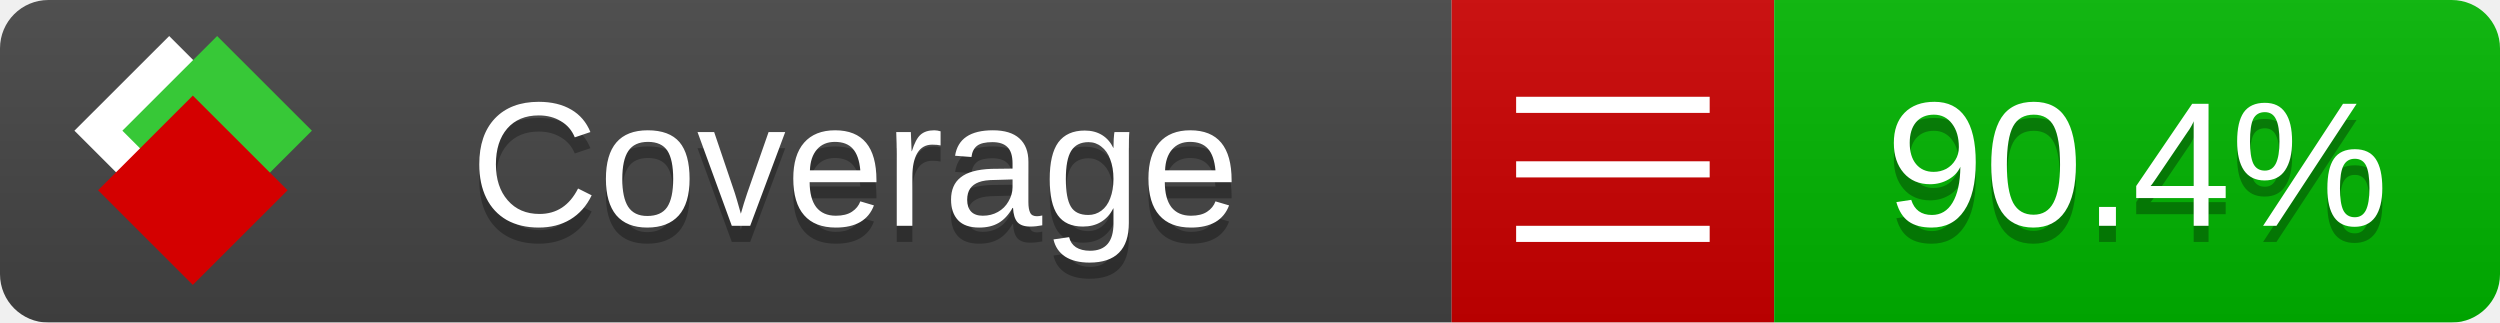
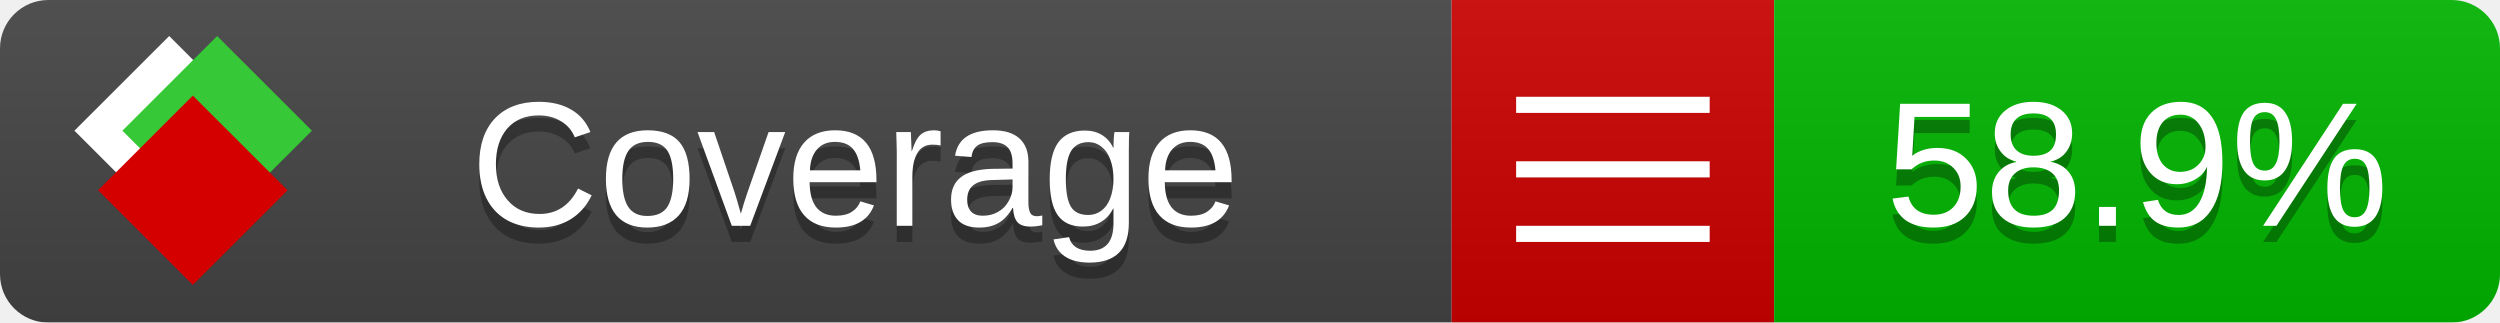
<svg xmlns="http://www.w3.org/2000/svg" xmlns:xlink="http://www.w3.org/1999/xlink" width="155" height="20">
  <style type="text/css">
          
            @keyframes fade1 {
                0% { visibility: visible; opacity: 1; }
               23% { visibility: visible; opacity: 1; }
               25% { visibility: hidden; opacity: 0; }
               48% { visibility: hidden; opacity: 0; }
               50% { visibility: hidden; opacity: 0; }
               73% { visibility: hidden; opacity: 0; }
               75% { visibility: hidden; opacity: 0; }
               98% { visibility: hidden; opacity: 0; }
              100% { visibility: visible; opacity: 1; }
            }
            @keyframes fade2 {
                0% { visibility: hidden; opacity: 0; }
               23% { visibility: hidden; opacity: 0; }
               25% { visibility: visible; opacity: 1; }
               48% { visibility: visible; opacity: 1; }
               50% { visibility: hidden; opacity: 0; }
               73% { visibility: hidden; opacity: 0; }
               75% { visibility: hidden; opacity: 0; }
               98% { visibility: hidden; opacity: 0; }
              100% { visibility: hidden; opacity: 0; }
            }
            @keyframes fade3 {
                0% { visibility: hidden; opacity: 0; }
               23% { visibility: hidden; opacity: 0; }
               25% { visibility: hidden; opacity: 0; }
               48% { visibility: hidden; opacity: 0; }
               50% { visibility: visible; opacity: 1; }
               73% { visibility: visible; opacity: 1; }
               75% { visibility: hidden; opacity: 0; }
               98% { visibility: hidden; opacity: 0; }
              100% { visibility: hidden; opacity: 0; }
            }
            @keyframes fade4 {
                0% { visibility: hidden; opacity: 0; }
               23% { visibility: hidden; opacity: 0; }
               25% { visibility: hidden; opacity: 0; }
               48% { visibility: hidden; opacity: 0; }
               50% { visibility: hidden; opacity: 0; }
               73% { visibility: hidden; opacity: 0; }
               75% { visibility: visible; opacity: 1; }
               98% { visibility: visible; opacity: 1; }
              100% { visibility: hidden; opacity: 0; }
            }
            .linecoverage {
                animation-duration: 15s;
                animation-name: fade1;
                animation-iteration-count: infinite;
            }
            .branchcoverage {
                animation-duration: 15s;
                animation-name: fade2;
                animation-iteration-count: infinite;
            }
            .methodcoverage {
                animation-duration: 15s;
                animation-name: fade3;
                animation-iteration-count: infinite;
            }
            .fullmethodcoverage {
                animation-duration: 15s;
                animation-name: fade4;
                animation-iteration-count: infinite;
            }
          
    </style>
  <defs>
    <linearGradient id="gradient" x2="0" y2="100%">
      <stop offset="0" stop-color="#bbb" stop-opacity=".1" />
      <stop offset="1" stop-opacity=".1" />
    </linearGradient>
    <linearGradient id="c">
      <stop offset="0" stop-color="#d40000" />
      <stop offset="1" stop-color="#ff2a2a" />
    </linearGradient>
    <linearGradient id="a">
      <stop offset="0" stop-color="#e0e0de" />
      <stop offset="1" stop-color="#fff" />
    </linearGradient>
    <linearGradient id="b">
      <stop offset="0" stop-color="#37c837" />
      <stop offset="1" stop-color="#217821" />
    </linearGradient>
    <linearGradient xlink:href="#a" id="e" x1="106.44" x2="69.96" y1="-11.96" y2="-46.84" gradientTransform="matrix(-.8426 -.00045 -.00045 -.8426 -94.27 -75.82)" gradientUnits="userSpaceOnUse" />
    <linearGradient xlink:href="#b" id="f" x1="56.19" x2="77.97" y1="-23.45" y2="10.62" gradientTransform="matrix(.8426 .00045 .00045 .8426 94.27 75.82)" gradientUnits="userSpaceOnUse" />
    <linearGradient xlink:href="#c" id="g" x1="79.98" x2="132.9" y1="10.79" y2="10.79" gradientTransform="matrix(.8426 .00045 .00045 .8426 94.27 75.82)" gradientUnits="userSpaceOnUse" />
    <mask id="mask">
      <rect width="155" height="20" rx="3" fill="#fff" />
    </mask>
    <g id="icon" transform="matrix(.04486 0 0 .04481 -.48 -.63)">
      <rect width="52.92" height="52.92" x="-109.72" y="-27.13" fill="url(#e)" transform="rotate(-135)" />
      <rect width="52.92" height="52.92" x="70.19" y="-39.18" fill="url(#f)" transform="rotate(45)" />
      <rect width="52.92" height="52.92" x="80.05" y="-15.74" fill="url(#g)" transform="rotate(45)" />
    </g>
  </defs>
  <g mask="url(#mask)">
    <rect x="0" y="0" width="90" height="20" fill="#444" />
    <rect x="90" y="0" width="20" height="20" fill="#c00" />
    <rect x="110" y="0" width="45" height="20" fill="#00B600" />
    <rect x="0" y="0" width="155" height="20" fill="url(#gradient)" />
  </g>
  <g>
    <path class="" stroke="#fff" d="M94 6.5 h12 M94 10.5 h12 M94 14.5 h12" />
  </g>
  <g fill="#fff" text-anchor="middle" font-family="Verdana,Arial,Geneva,sans-serif" font-size="11">
    <a xlink:href="https://github.com/danielpalme/ReportGenerator" target="_top">
      <use xlink:href="#icon" transform="translate(3,1) scale(3.5)" />
    </a>
    <text x="53" y="15" fill="#010101" fill-opacity=".3">Coverage</text>
    <text x="53" y="14" fill="#fff">Coverage</text>
-     <text class="" x="132.5" y="15" fill="#010101" fill-opacity=".3">90.4%</text>
-     <text class="" x="132.5" y="14">90.4%</text>
+     <text class="" x="132.5" y="15" fill="#010101" fill-opacity=".3">58.9%</text>
+     <text class="" x="132.5" y="14">58.9%</text>
  </g>
  <g>
    <rect class="" x="90" y="0" width="65" height="20" fill-opacity="0" />
  </g>
</svg>
